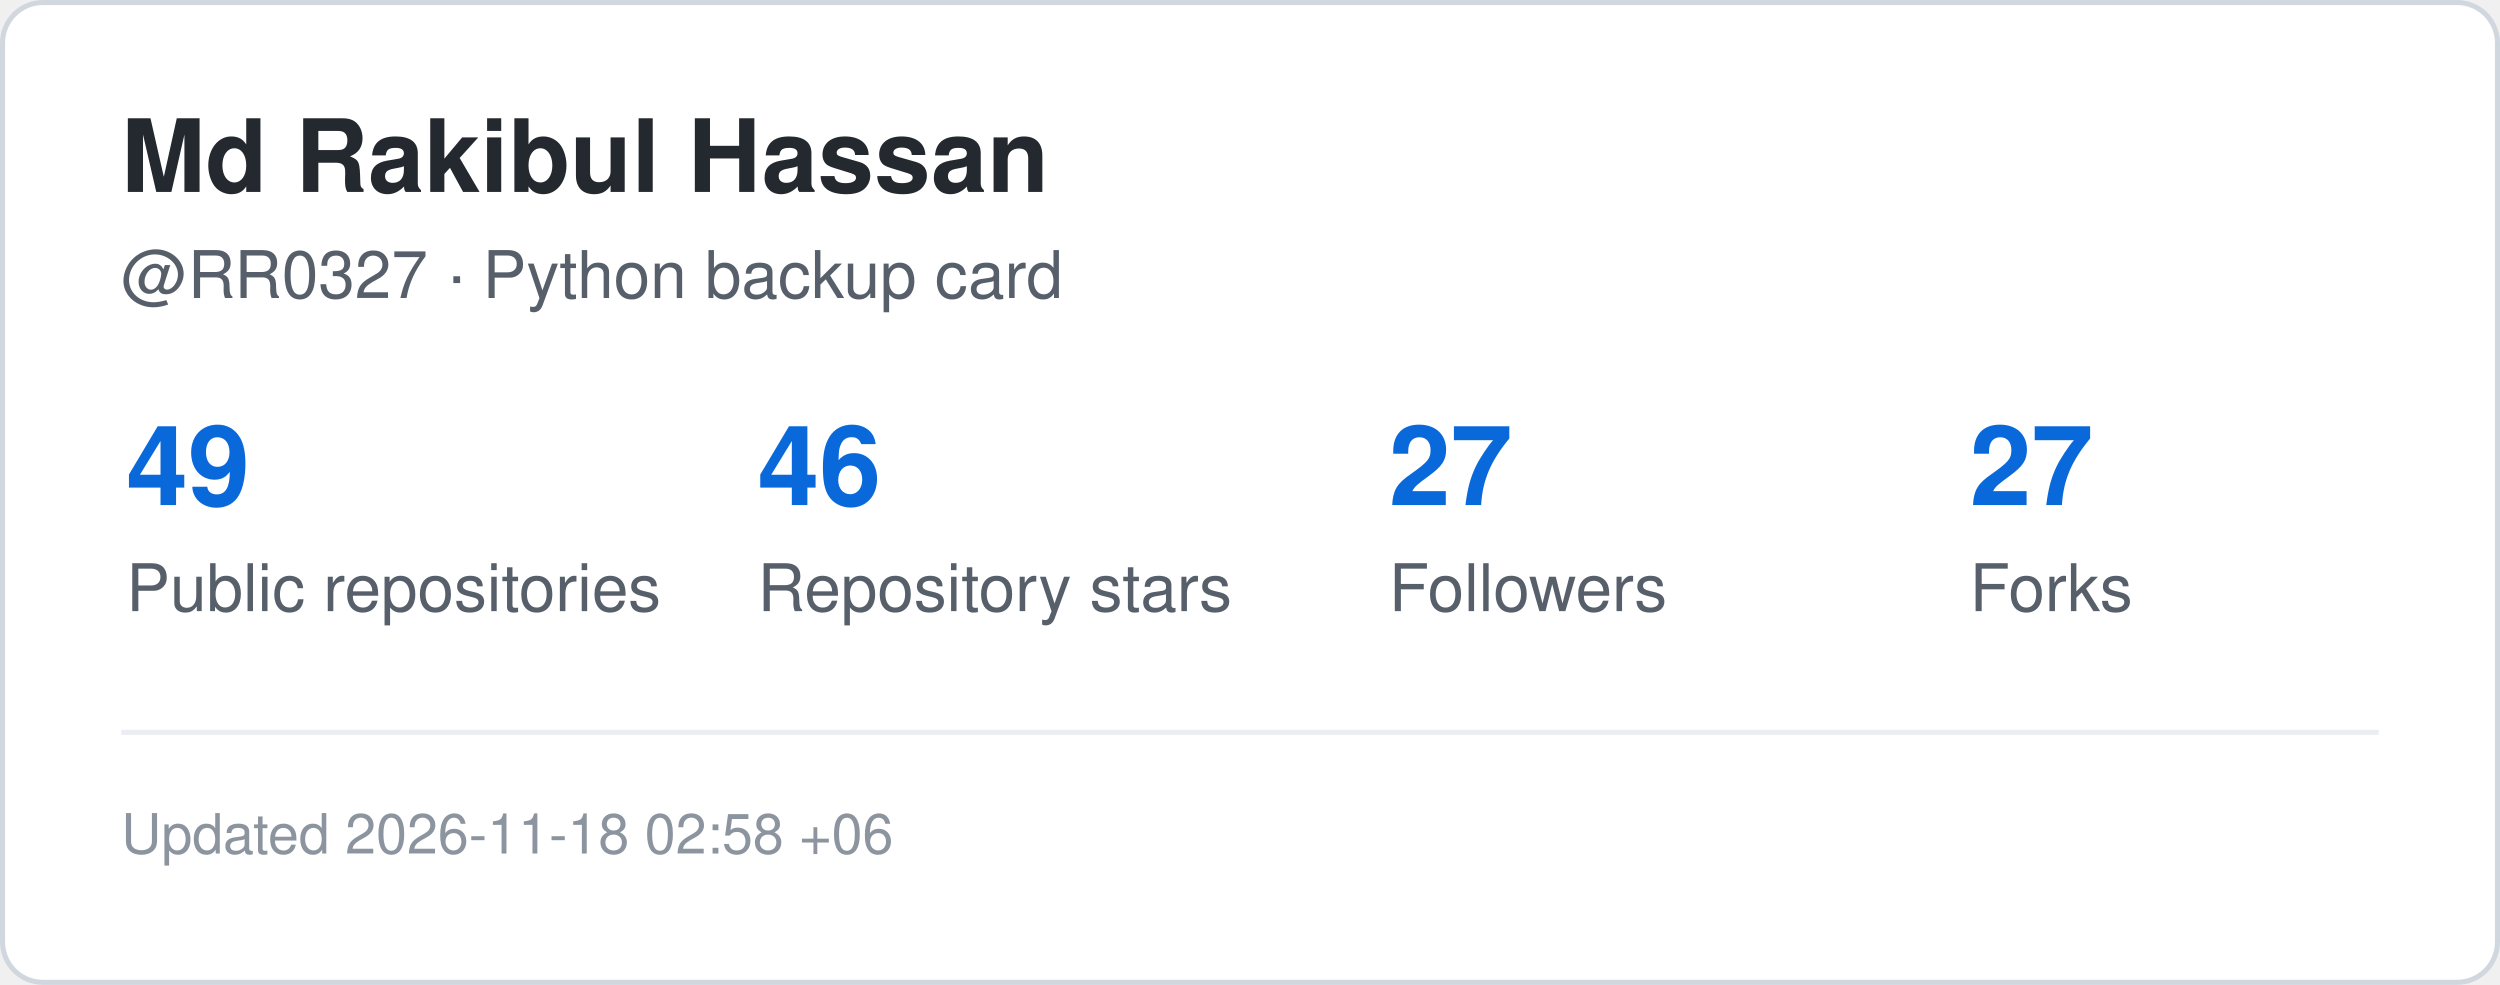
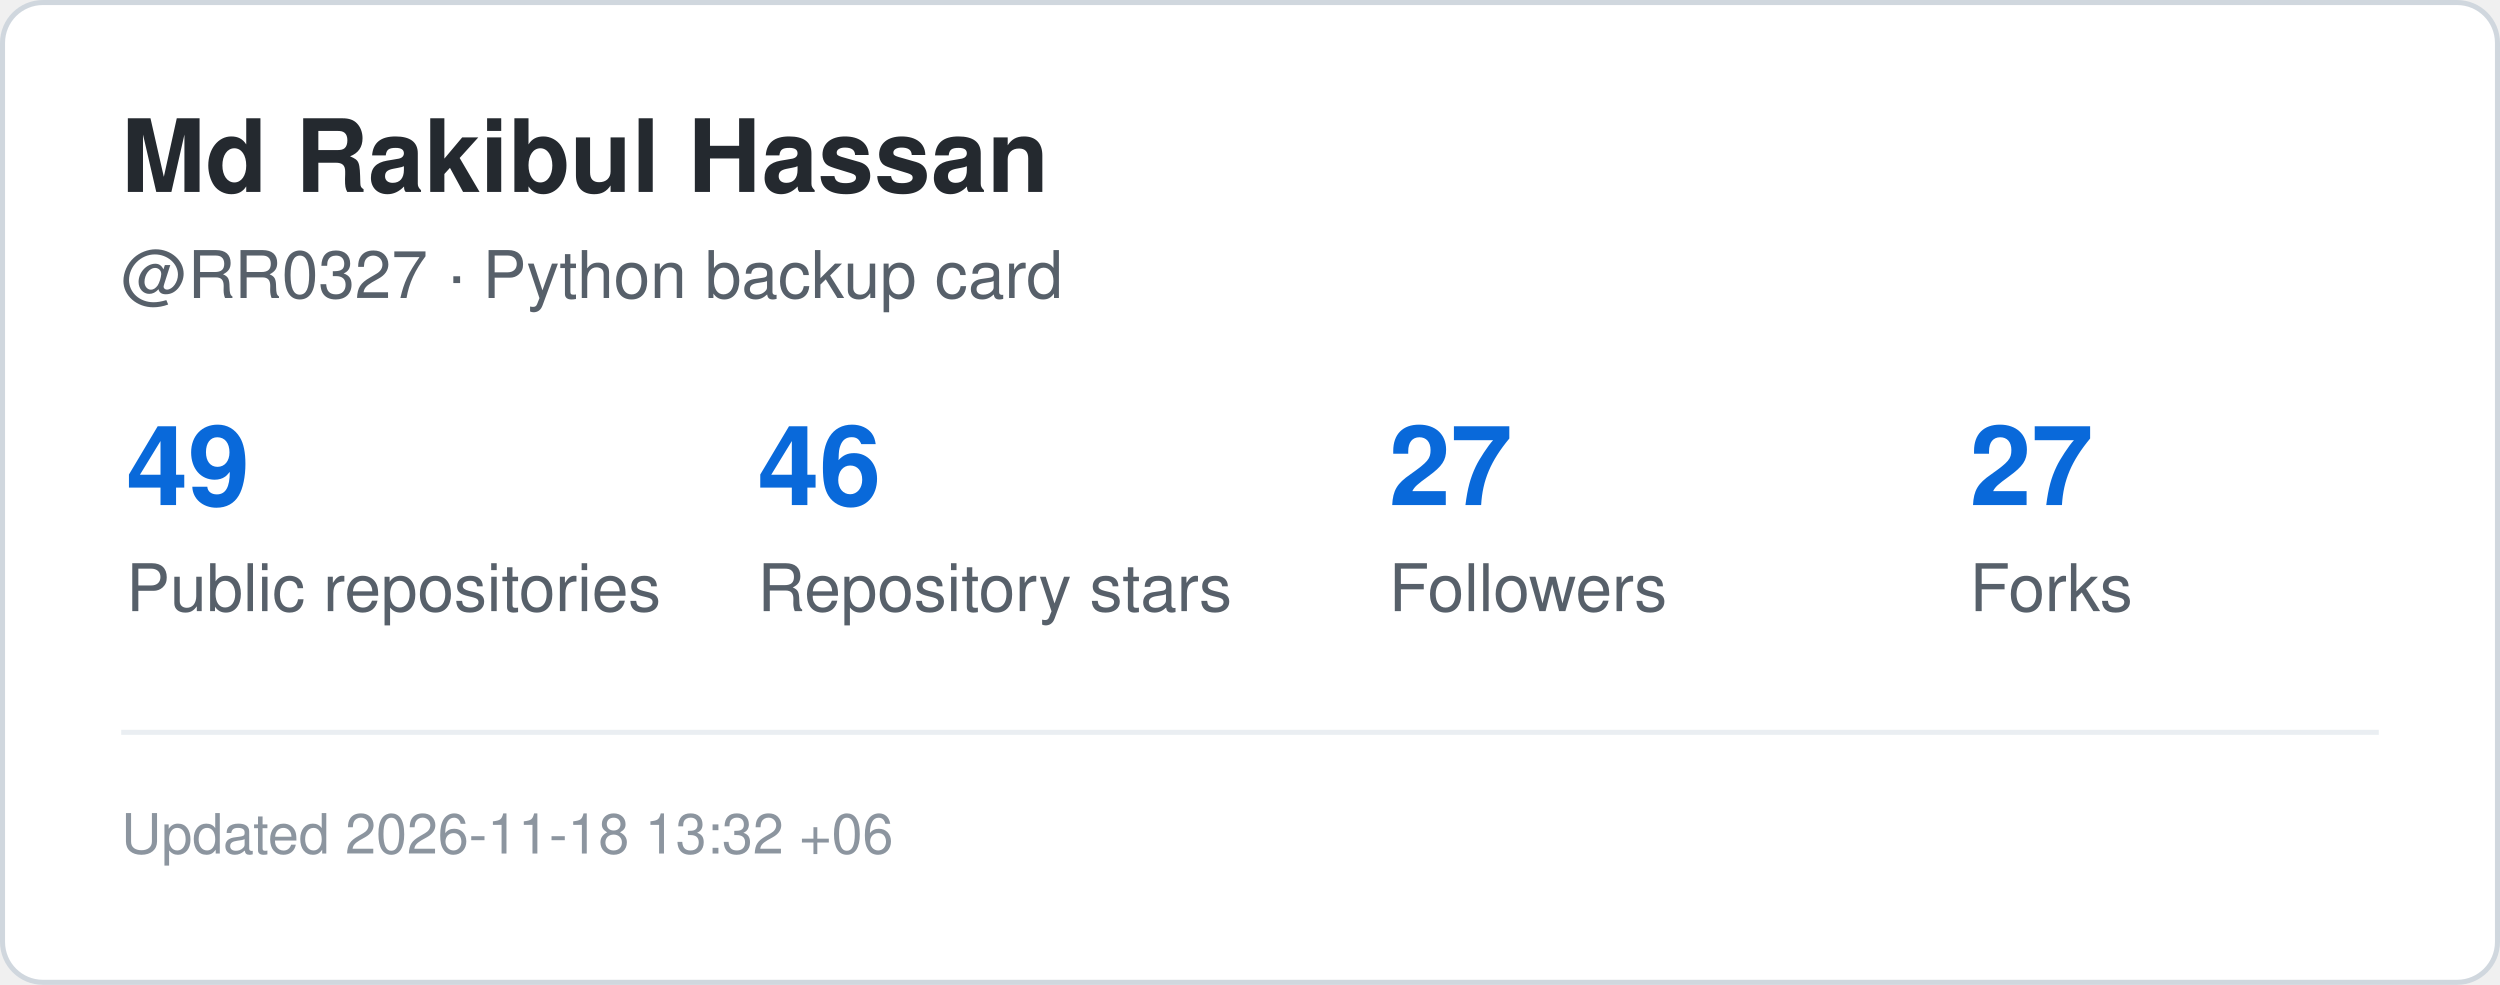
<svg xmlns="http://www.w3.org/2000/svg" width="495" height="195" viewBox="0 0 495 195" role="img" aria-label="GitHub statistics for RR0327">
  <rect x="0.5" y="0.5" width="494" height="194" rx="8" fill="#ffffff" stroke="#d0d7de" />
  <style>
    .title {
      font: 700 20px -apple-system,BlinkMacSystemFont,"Segoe UI",Helvetica,Arial,sans-serif;
      fill: #24292f;
    }
    .label {
      font: 500 13px -apple-system,BlinkMacSystemFont,"Segoe UI",Helvetica,Arial,sans-serif;
      fill: #57606a;
    }
    .value {
      font: 700 22px -apple-system,BlinkMacSystemFont,"Segoe UI",Helvetica,Arial,sans-serif;
      fill: #0969da;
    }
    .small {
      font: 400 11px -apple-system,BlinkMacSystemFont,"Segoe UI",Helvetica,Arial,sans-serif;
      fill: #8c959f;
    }
  </style>
  <text x="24" y="38" class="title">Md Rakibul Hassan</text>
  <text x="24" y="59" class="label">@RR0327 · Python backup card</text>
  <text x="25" y="100" class="value">49</text>
  <text x="25" y="121" class="label">Public repositories</text>
  <text x="150" y="100" class="value">46</text>
  <text x="150" y="121" class="label">Repository stars</text>
  <text x="275" y="100" class="value">27</text>
  <text x="275" y="121" class="label">Followers</text>
  <text x="390" y="100" class="value">27</text>
  <text x="390" y="121" class="label">Forks</text>
  <line x1="24" y1="145" x2="471" y2="145" stroke="#eaeef2" />
  <text x="24" y="169" class="small">
-     Updated 2026-11-18 02:58 +06
+     Updated 2026-11-18 13:32 +06
  </text>
</svg>
